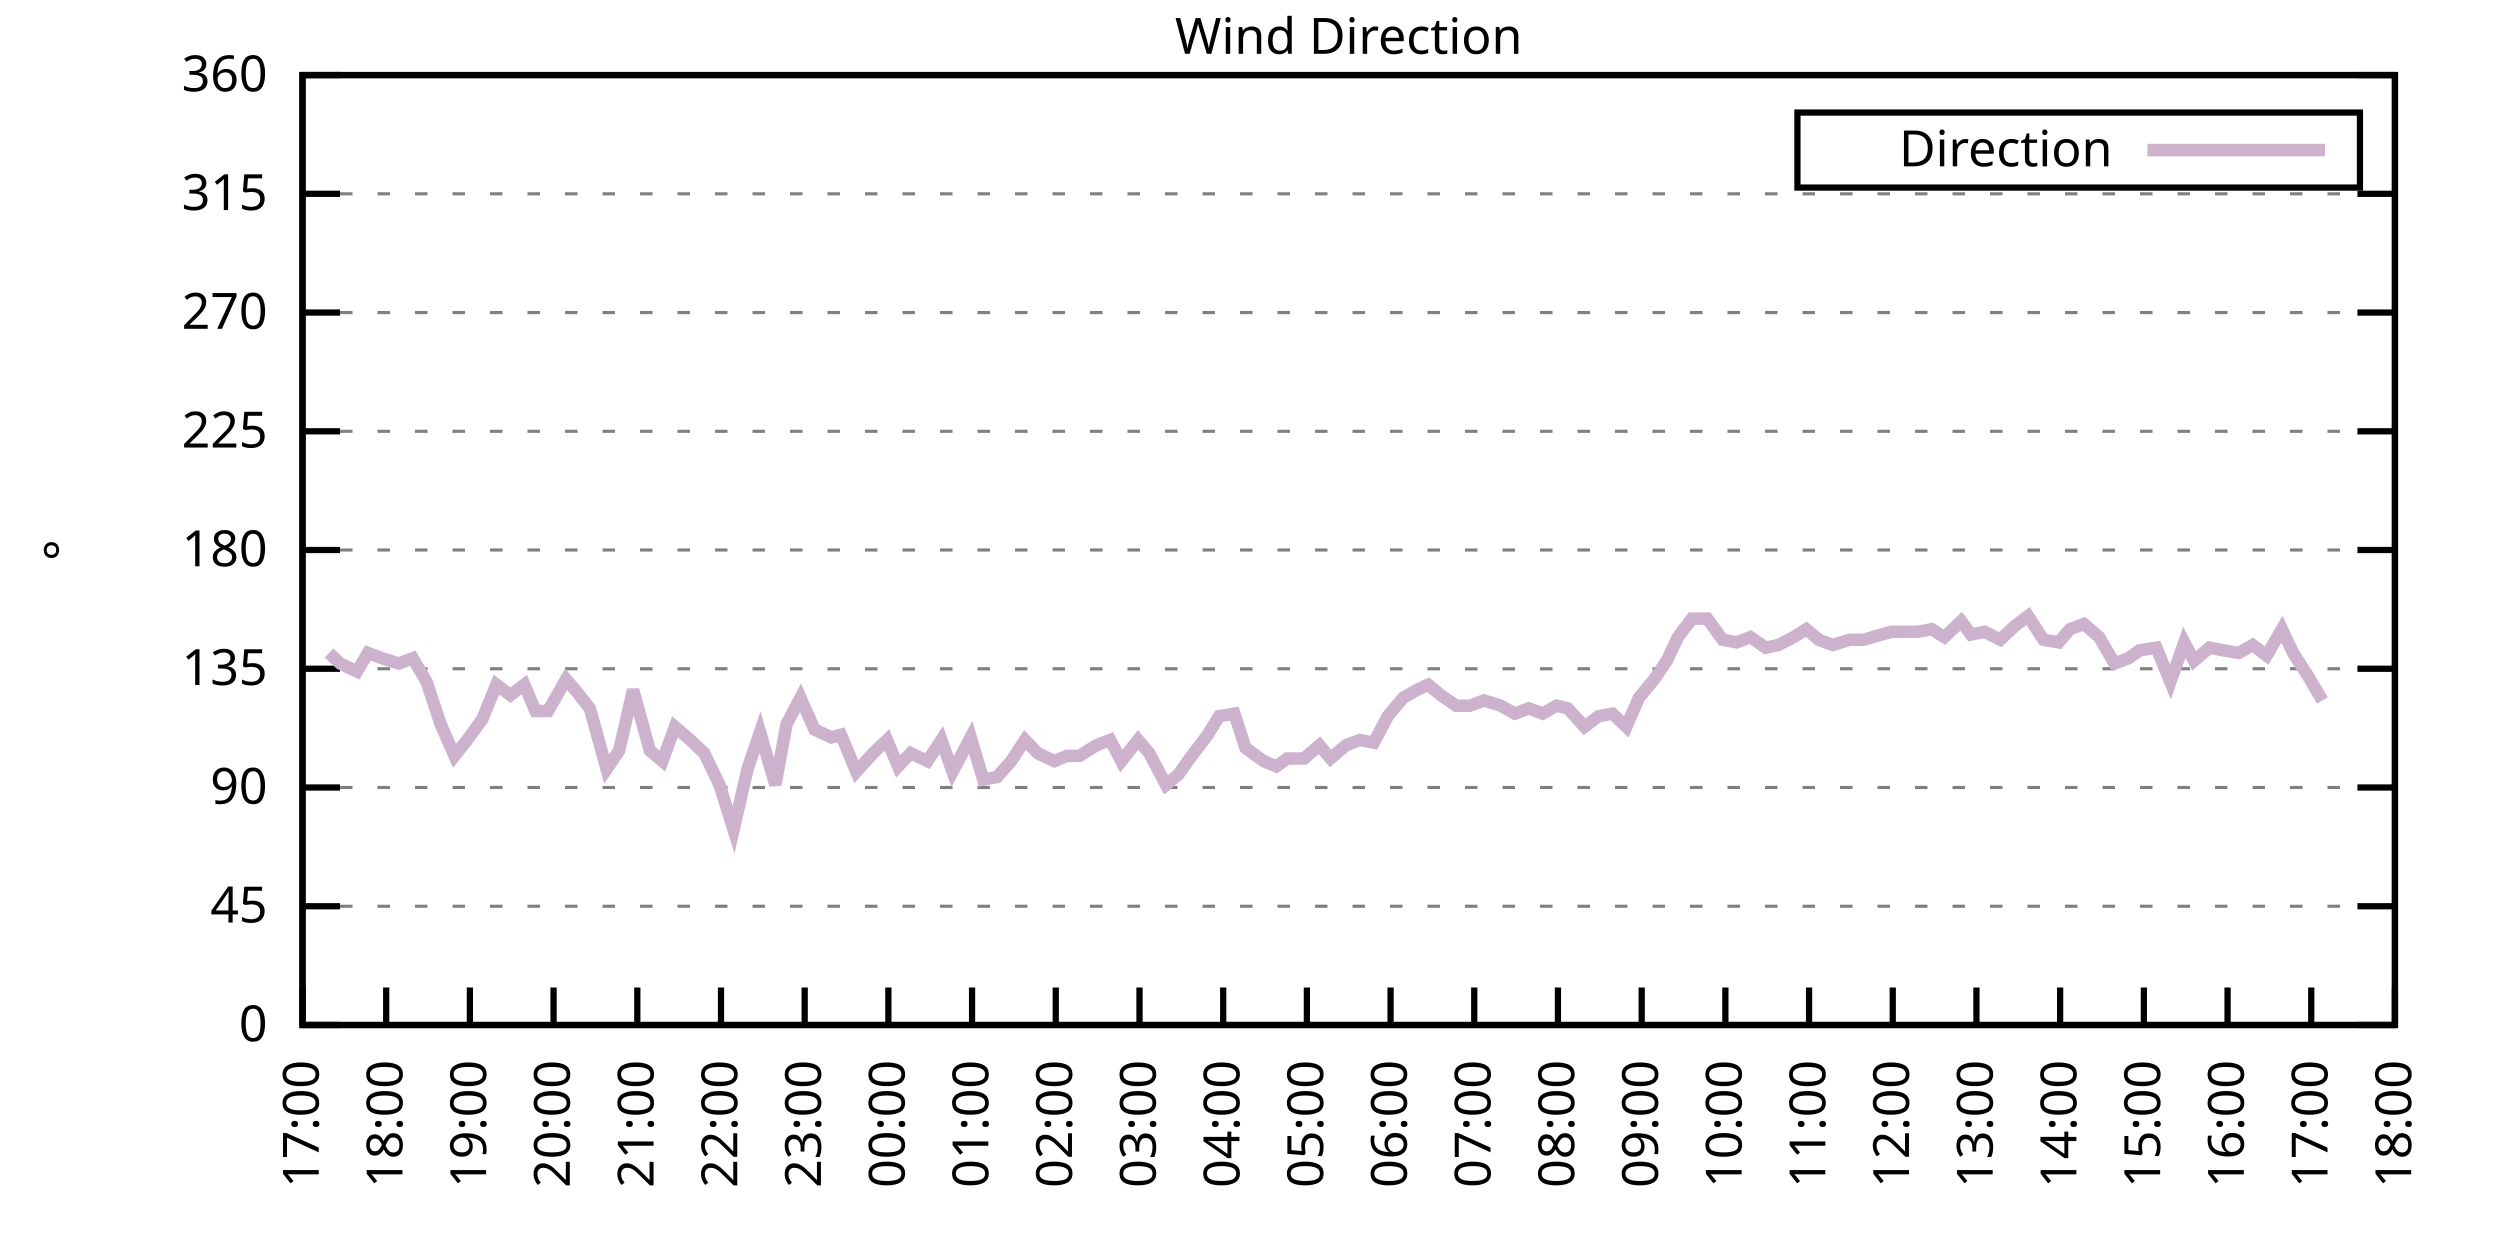
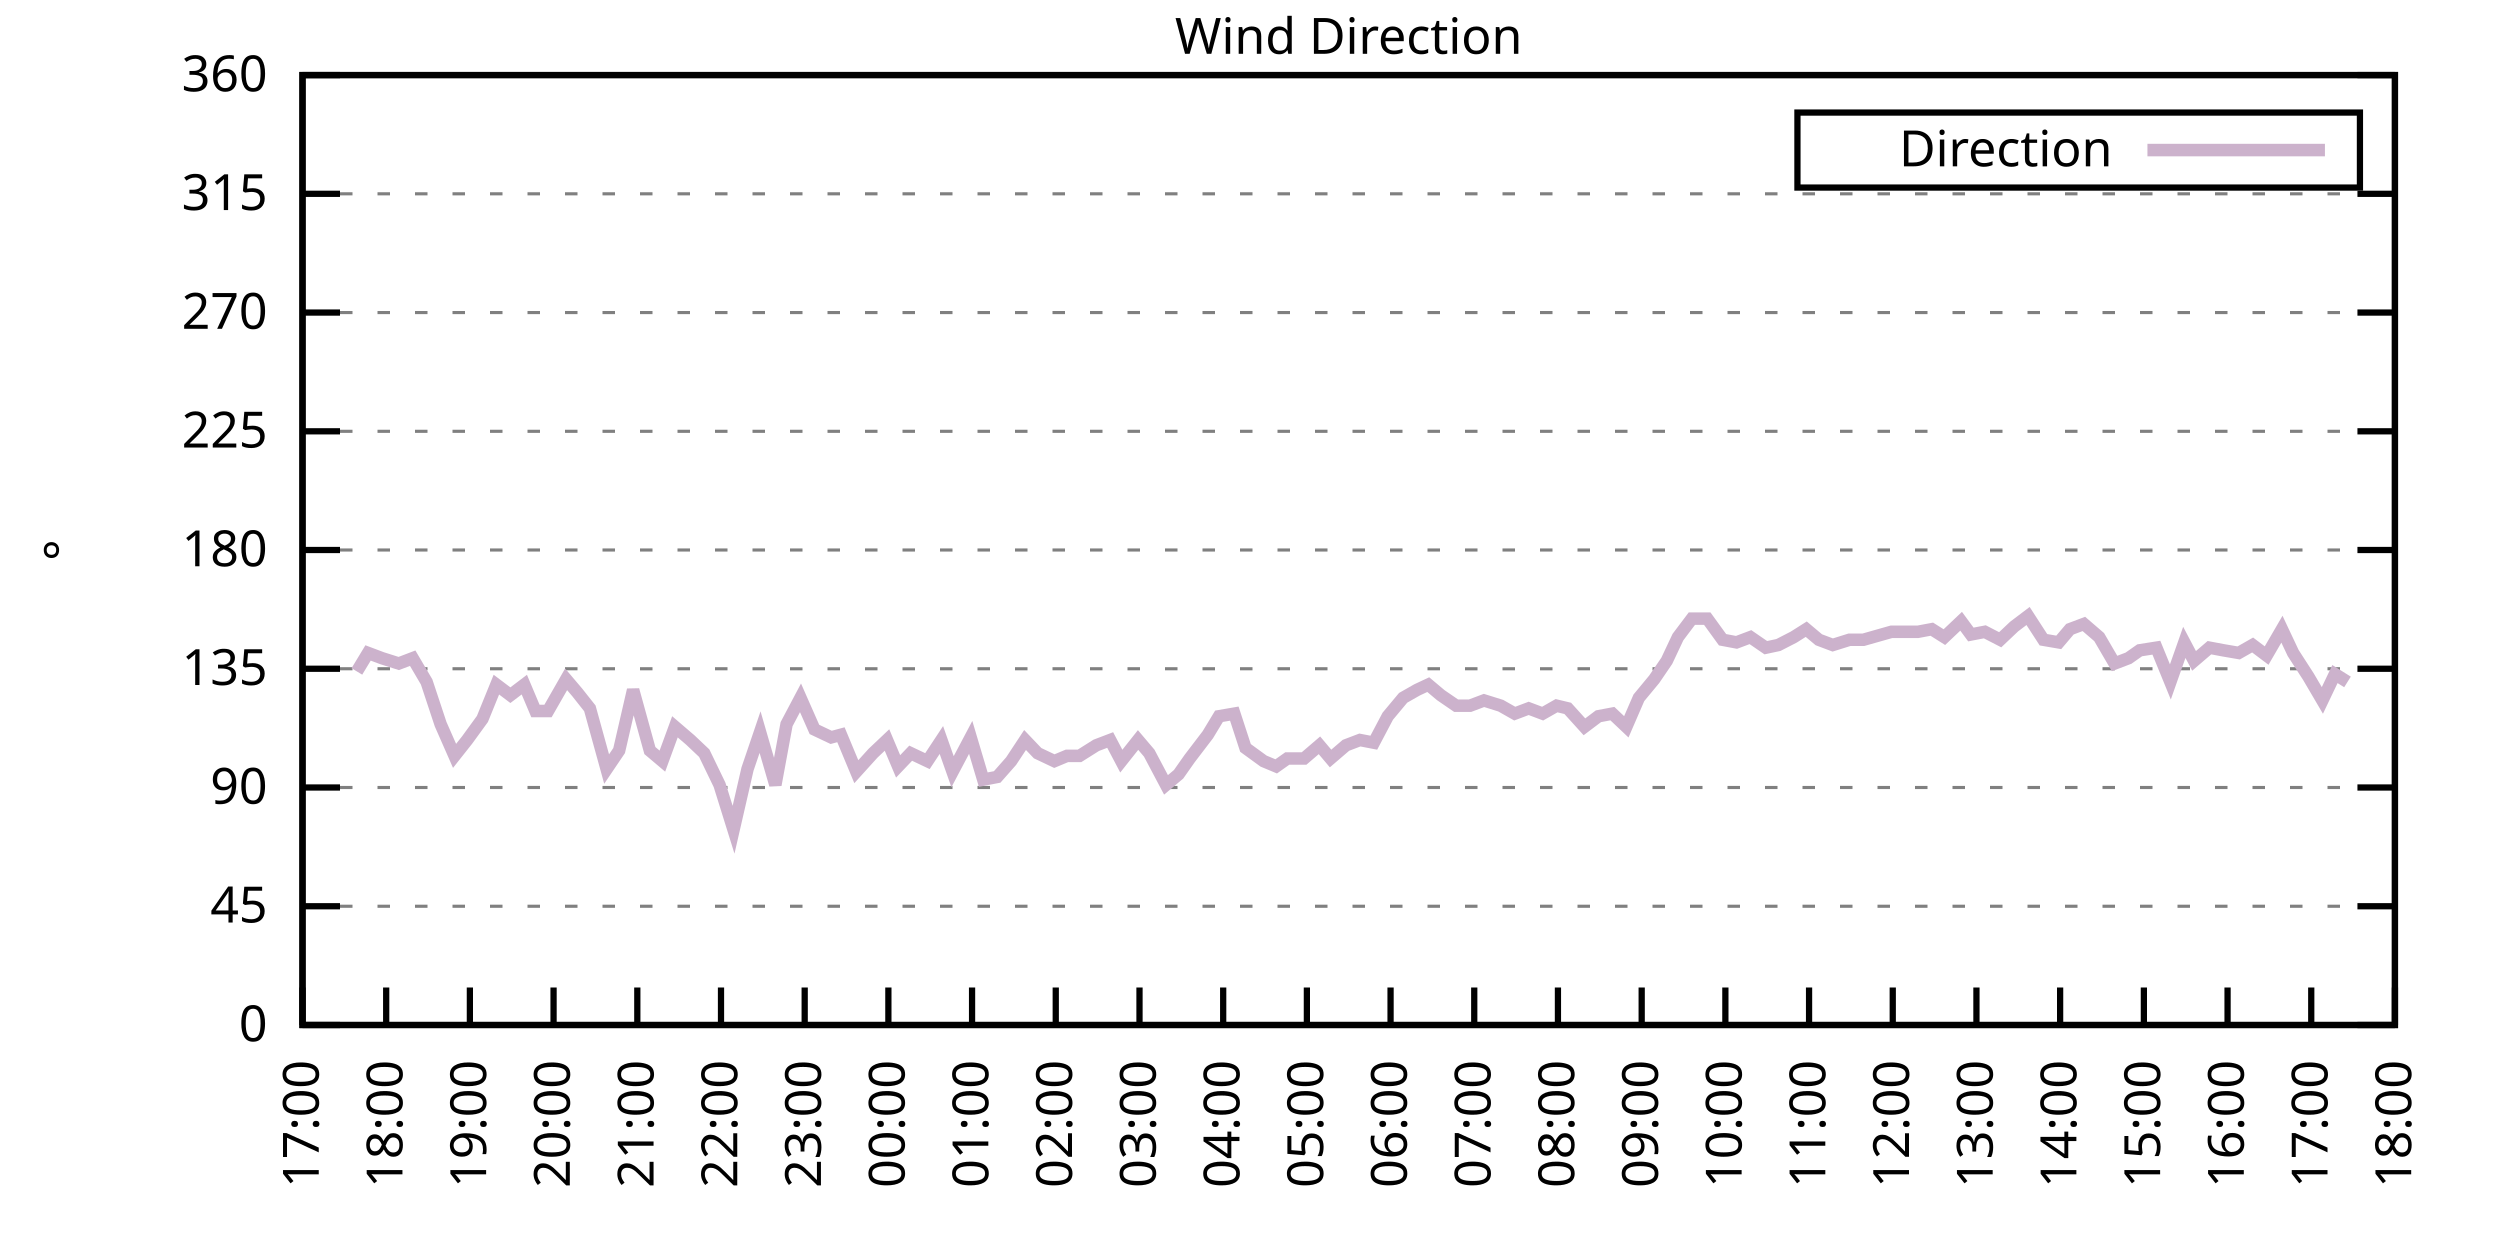
<svg xmlns="http://www.w3.org/2000/svg" xmlns:xlink="http://www.w3.org/1999/xlink" width="400" height="200" viewBox="0 0 400 200">
  <g id="gnuplot_canvas">
    <rect x="0" y="0" width="400" height="200" fill="none" />
    <defs>
      <circle id="gpDot" r="0.5" stroke-width="0.5" stroke="currentColor" />
      <path id="gpPt0" stroke-width="0.333" stroke="currentColor" d="M-1,0 h2 M0,-1 v2" />
      <path id="gpPt1" stroke-width="0.333" stroke="currentColor" d="M-1,-1 L1,1 M1,-1 L-1,1" />
      <path id="gpPt2" stroke-width="0.333" stroke="currentColor" d="M-1,0 L1,0 M0,-1 L0,1 M-1,-1 L1,1 M-1,1 L1,-1" />
      <rect id="gpPt3" stroke-width="0.333" stroke="currentColor" x="-1" y="-1" width="2" height="2" />
      <rect id="gpPt4" stroke-width="0.333" stroke="currentColor" fill="currentColor" x="-1" y="-1" width="2" height="2" />
      <circle id="gpPt5" stroke-width="0.333" stroke="currentColor" cx="0" cy="0" r="1" />
      <use xlink:href="#gpPt5" id="gpPt6" fill="currentColor" stroke="none" />
      <path id="gpPt7" stroke-width="0.333" stroke="currentColor" d="M0,-1.33 L-1.33,0.67 L1.33,0.67 z" />
      <use xlink:href="#gpPt7" id="gpPt8" fill="currentColor" stroke="none" />
      <use xlink:href="#gpPt7" id="gpPt9" stroke="currentColor" transform="rotate(180)" />
      <use xlink:href="#gpPt9" id="gpPt10" fill="currentColor" stroke="none" />
      <use xlink:href="#gpPt3" id="gpPt11" stroke="currentColor" transform="rotate(45)" />
      <use xlink:href="#gpPt11" id="gpPt12" fill="currentColor" stroke="none" />
      <path id="gpPt13" stroke-width="0.333" stroke="currentColor" d="M0,1.330 L1.265,0.411 L0.782,-1.067 L-0.782,-1.076 L-1.265,0.411 z" />
      <use xlink:href="#gpPt13" id="gpPt14" fill="currentColor" stroke="none" />
      <filter id="textbox" filterUnits="objectBoundingBox" x="0" y="0" height="1" width="1">
        <feFlood flood-color="white" flood-opacity="1" result="bgnd" />
        <feComposite in="SourceGraphic" in2="bgnd" operator="atop" />
      </filter>
      <filter id="greybox" filterUnits="objectBoundingBox" x="0" y="0" height="1" width="1">
        <feFlood flood-color="lightgrey" flood-opacity="1" result="grey" />
        <feComposite in="SourceGraphic" in2="grey" operator="atop" />
      </filter>
    </defs>
    <g fill="none" color="white" stroke="currentColor" stroke-width="1.00" stroke-linecap="butt" stroke-linejoin="miter">
</g>
    <g fill="none" color="black" stroke="currentColor" stroke-width="1.00" stroke-linecap="butt" stroke-linejoin="miter">
      <g stroke="none" shape-rendering="crispEdges">
        <polygon fill="rgb(255, 255, 255)" points="48.40,164.00 383.18,164.00 383.18,12.02 48.40,12.02 " />
      </g>
    </g>
    <g fill="none" color="black" stroke="currentColor" stroke-width="1.00" stroke-linecap="butt" stroke-linejoin="miter">
</g>
    <g fill="none" color="black" stroke="black" stroke-width="0.50" stroke-linecap="butt" stroke-linejoin="miter">
</g>
    <g fill="none" color="gray" stroke="currentColor" stroke-width="0.50" stroke-linecap="butt" stroke-linejoin="miter">
      <path stroke="gray" stroke-dasharray="2,4" class="gridline" d="M48.40,164.00 L383.19,164.00  " />
    </g>
    <g fill="none" color="gray" stroke="gray" stroke-width="1.00" stroke-linecap="butt" stroke-linejoin="miter">
</g>
    <g fill="none" color="black" stroke="currentColor" stroke-width="1.00" stroke-linecap="butt" stroke-linejoin="miter">
      <path stroke="black" d="M48.40,164.00 L54.40,164.00 M383.19,164.00 L377.19,164.00  " />
      <g transform="translate(42.80,166.60)" stroke="none" fill="black" font-family="Sans" font-size="8.00" text-anchor="end">
        <text>
          <tspan font-family="Sans"> 0</tspan>
        </text>
      </g>
    </g>
    <g fill="none" color="black" stroke="currentColor" stroke-width="1.00" stroke-linecap="butt" stroke-linejoin="miter">
</g>
    <g fill="none" color="black" stroke="black" stroke-width="0.50" stroke-linecap="butt" stroke-linejoin="miter">
</g>
    <g fill="none" color="gray" stroke="currentColor" stroke-width="0.50" stroke-linecap="butt" stroke-linejoin="miter">
      <path stroke="gray" stroke-dasharray="2,4" class="gridline" d="M48.40,145.00 L383.19,145.00  " />
    </g>
    <g fill="none" color="gray" stroke="gray" stroke-width="1.00" stroke-linecap="butt" stroke-linejoin="miter">
</g>
    <g fill="none" color="black" stroke="currentColor" stroke-width="1.00" stroke-linecap="butt" stroke-linejoin="miter">
      <path stroke="black" d="M48.40,145.00 L54.40,145.00 M383.19,145.00 L377.19,145.00  " />
      <g transform="translate(42.80,147.60)" stroke="none" fill="black" font-family="Sans" font-size="8.00" text-anchor="end">
        <text>
          <tspan font-family="Sans"> 45</tspan>
        </text>
      </g>
    </g>
    <g fill="none" color="black" stroke="currentColor" stroke-width="1.00" stroke-linecap="butt" stroke-linejoin="miter">
</g>
    <g fill="none" color="black" stroke="black" stroke-width="0.50" stroke-linecap="butt" stroke-linejoin="miter">
</g>
    <g fill="none" color="gray" stroke="currentColor" stroke-width="0.50" stroke-linecap="butt" stroke-linejoin="miter">
      <path stroke="gray" stroke-dasharray="2,4" class="gridline" d="M48.40,126.00 L383.19,126.00  " />
    </g>
    <g fill="none" color="gray" stroke="gray" stroke-width="1.00" stroke-linecap="butt" stroke-linejoin="miter">
</g>
    <g fill="none" color="black" stroke="currentColor" stroke-width="1.00" stroke-linecap="butt" stroke-linejoin="miter">
      <path stroke="black" d="M48.40,126.00 L54.40,126.00 M383.19,126.00 L377.19,126.00  " />
      <g transform="translate(42.80,128.60)" stroke="none" fill="black" font-family="Sans" font-size="8.00" text-anchor="end">
        <text>
          <tspan font-family="Sans"> 90</tspan>
        </text>
      </g>
    </g>
    <g fill="none" color="black" stroke="currentColor" stroke-width="1.00" stroke-linecap="butt" stroke-linejoin="miter">
</g>
    <g fill="none" color="black" stroke="black" stroke-width="0.50" stroke-linecap="butt" stroke-linejoin="miter">
</g>
    <g fill="none" color="gray" stroke="currentColor" stroke-width="0.50" stroke-linecap="butt" stroke-linejoin="miter">
      <path stroke="gray" stroke-dasharray="2,4" class="gridline" d="M48.40,107.00 L383.19,107.00  " />
    </g>
    <g fill="none" color="gray" stroke="gray" stroke-width="1.00" stroke-linecap="butt" stroke-linejoin="miter">
</g>
    <g fill="none" color="black" stroke="currentColor" stroke-width="1.00" stroke-linecap="butt" stroke-linejoin="miter">
      <path stroke="black" d="M48.40,107.00 L54.40,107.00 M383.19,107.00 L377.19,107.00  " />
      <g transform="translate(42.80,109.60)" stroke="none" fill="black" font-family="Sans" font-size="8.00" text-anchor="end">
        <text>
          <tspan font-family="Sans"> 135</tspan>
        </text>
      </g>
    </g>
    <g fill="none" color="black" stroke="currentColor" stroke-width="1.00" stroke-linecap="butt" stroke-linejoin="miter">
</g>
    <g fill="none" color="black" stroke="black" stroke-width="0.50" stroke-linecap="butt" stroke-linejoin="miter">
</g>
    <g fill="none" color="gray" stroke="currentColor" stroke-width="0.50" stroke-linecap="butt" stroke-linejoin="miter">
      <path stroke="gray" stroke-dasharray="2,4" class="gridline" d="M48.40,88.00 L383.19,88.00  " />
    </g>
    <g fill="none" color="gray" stroke="gray" stroke-width="1.00" stroke-linecap="butt" stroke-linejoin="miter">
</g>
    <g fill="none" color="black" stroke="currentColor" stroke-width="1.00" stroke-linecap="butt" stroke-linejoin="miter">
      <path stroke="black" d="M48.40,88.00 L54.40,88.00 M383.19,88.00 L377.19,88.00  " />
      <g transform="translate(42.80,90.60)" stroke="none" fill="black" font-family="Sans" font-size="8.00" text-anchor="end">
        <text>
          <tspan font-family="Sans"> 180</tspan>
        </text>
      </g>
    </g>
    <g fill="none" color="black" stroke="currentColor" stroke-width="1.00" stroke-linecap="butt" stroke-linejoin="miter">
</g>
    <g fill="none" color="black" stroke="black" stroke-width="0.50" stroke-linecap="butt" stroke-linejoin="miter">
</g>
    <g fill="none" color="gray" stroke="currentColor" stroke-width="0.50" stroke-linecap="butt" stroke-linejoin="miter">
      <path stroke="gray" stroke-dasharray="2,4" class="gridline" d="M48.40,69.01 L383.19,69.01  " />
    </g>
    <g fill="none" color="gray" stroke="gray" stroke-width="1.00" stroke-linecap="butt" stroke-linejoin="miter">
</g>
    <g fill="none" color="black" stroke="currentColor" stroke-width="1.00" stroke-linecap="butt" stroke-linejoin="miter">
      <path stroke="black" d="M48.40,69.01 L54.40,69.01 M383.19,69.01 L377.19,69.01  " />
      <g transform="translate(42.80,71.61)" stroke="none" fill="black" font-family="Sans" font-size="8.00" text-anchor="end">
        <text>
          <tspan font-family="Sans"> 225</tspan>
        </text>
      </g>
    </g>
    <g fill="none" color="black" stroke="currentColor" stroke-width="1.00" stroke-linecap="butt" stroke-linejoin="miter">
</g>
    <g fill="none" color="black" stroke="black" stroke-width="0.50" stroke-linecap="butt" stroke-linejoin="miter">
</g>
    <g fill="none" color="gray" stroke="currentColor" stroke-width="0.50" stroke-linecap="butt" stroke-linejoin="miter">
      <path stroke="gray" stroke-dasharray="2,4" class="gridline" d="M48.40,50.01 L383.19,50.01  " />
    </g>
    <g fill="none" color="gray" stroke="gray" stroke-width="1.00" stroke-linecap="butt" stroke-linejoin="miter">
</g>
    <g fill="none" color="black" stroke="currentColor" stroke-width="1.00" stroke-linecap="butt" stroke-linejoin="miter">
      <path stroke="black" d="M48.40,50.01 L54.40,50.01 M383.19,50.01 L377.19,50.01  " />
      <g transform="translate(42.80,52.61)" stroke="none" fill="black" font-family="Sans" font-size="8.00" text-anchor="end">
        <text>
          <tspan font-family="Sans"> 270</tspan>
        </text>
      </g>
    </g>
    <g fill="none" color="black" stroke="currentColor" stroke-width="1.00" stroke-linecap="butt" stroke-linejoin="miter">
</g>
    <g fill="none" color="black" stroke="black" stroke-width="0.50" stroke-linecap="butt" stroke-linejoin="miter">
</g>
    <g fill="none" color="gray" stroke="currentColor" stroke-width="0.50" stroke-linecap="butt" stroke-linejoin="miter">
      <path stroke="gray" stroke-dasharray="2,4" class="gridline" d="M48.40,31.01 L383.19,31.01  " />
    </g>
    <g fill="none" color="gray" stroke="gray" stroke-width="1.00" stroke-linecap="butt" stroke-linejoin="miter">
</g>
    <g fill="none" color="black" stroke="currentColor" stroke-width="1.00" stroke-linecap="butt" stroke-linejoin="miter">
      <path stroke="black" d="M48.40,31.01 L54.40,31.01 M383.19,31.01 L377.19,31.01  " />
      <g transform="translate(42.80,33.61)" stroke="none" fill="black" font-family="Sans" font-size="8.00" text-anchor="end">
        <text>
          <tspan font-family="Sans"> 315</tspan>
        </text>
      </g>
    </g>
    <g fill="none" color="black" stroke="currentColor" stroke-width="1.00" stroke-linecap="butt" stroke-linejoin="miter">
</g>
    <g fill="none" color="black" stroke="black" stroke-width="0.50" stroke-linecap="butt" stroke-linejoin="miter">
</g>
    <g fill="none" color="gray" stroke="currentColor" stroke-width="0.50" stroke-linecap="butt" stroke-linejoin="miter">
      <path stroke="gray" stroke-dasharray="2,4" class="gridline" d="M48.40,12.01 L383.19,12.01  " />
    </g>
    <g fill="none" color="gray" stroke="gray" stroke-width="1.00" stroke-linecap="butt" stroke-linejoin="miter">
</g>
    <g fill="none" color="black" stroke="currentColor" stroke-width="1.00" stroke-linecap="butt" stroke-linejoin="miter">
      <path stroke="black" d="M48.40,12.01 L54.40,12.01 M383.19,12.01 L377.19,12.01  " />
      <g transform="translate(42.80,14.61)" stroke="none" fill="black" font-family="Sans" font-size="8.00" text-anchor="end">
        <text>
          <tspan font-family="Sans"> 360</tspan>
        </text>
      </g>
    </g>
    <g fill="none" color="black" stroke="currentColor" stroke-width="1.00" stroke-linecap="butt" stroke-linejoin="miter">
      <path stroke="black" d="M48.40,164.00 L48.40,158.00  " />
      <g transform="translate(51.00,169.60) rotate(270.00)" stroke="none" fill="black" font-family="Sans" font-size="8.00" text-anchor="end">
        <text>
          <tspan font-family="Sans">17:00</tspan>
        </text>
      </g>
    </g>
    <g fill="none" color="black" stroke="currentColor" stroke-width="1.00" stroke-linecap="butt" stroke-linejoin="miter">
      <path stroke="black" d="M61.79,164.00 L61.79,158.00  " />
      <g transform="translate(64.39,169.60) rotate(270.00)" stroke="none" fill="black" font-family="Sans" font-size="8.00" text-anchor="end">
        <text>
          <tspan font-family="Sans">18:00</tspan>
        </text>
      </g>
    </g>
    <g fill="none" color="black" stroke="currentColor" stroke-width="1.00" stroke-linecap="butt" stroke-linejoin="miter">
      <path stroke="black" d="M75.18,164.00 L75.18,158.00  " />
      <g transform="translate(77.78,169.60) rotate(270.00)" stroke="none" fill="black" font-family="Sans" font-size="8.00" text-anchor="end">
        <text>
          <tspan font-family="Sans">19:00</tspan>
        </text>
      </g>
    </g>
    <g fill="none" color="black" stroke="currentColor" stroke-width="1.00" stroke-linecap="butt" stroke-linejoin="miter">
      <path stroke="black" d="M88.57,164.00 L88.57,158.00  " />
      <g transform="translate(91.17,169.60) rotate(270.00)" stroke="none" fill="black" font-family="Sans" font-size="8.00" text-anchor="end">
        <text>
          <tspan font-family="Sans">20:00</tspan>
        </text>
      </g>
    </g>
    <g fill="none" color="black" stroke="currentColor" stroke-width="1.00" stroke-linecap="butt" stroke-linejoin="miter">
      <path stroke="black" d="M101.97,164.00 L101.97,158.00  " />
      <g transform="translate(104.57,169.60) rotate(270.00)" stroke="none" fill="black" font-family="Sans" font-size="8.00" text-anchor="end">
        <text>
          <tspan font-family="Sans">21:00</tspan>
        </text>
      </g>
    </g>
    <g fill="none" color="black" stroke="currentColor" stroke-width="1.00" stroke-linecap="butt" stroke-linejoin="miter">
      <path stroke="black" d="M115.36,164.00 L115.36,158.00  " />
      <g transform="translate(117.96,169.60) rotate(270.00)" stroke="none" fill="black" font-family="Sans" font-size="8.00" text-anchor="end">
        <text>
          <tspan font-family="Sans">22:00</tspan>
        </text>
      </g>
    </g>
    <g fill="none" color="black" stroke="currentColor" stroke-width="1.00" stroke-linecap="butt" stroke-linejoin="miter">
      <path stroke="black" d="M128.75,164.00 L128.75,158.00  " />
      <g transform="translate(131.35,169.60) rotate(270.00)" stroke="none" fill="black" font-family="Sans" font-size="8.00" text-anchor="end">
        <text>
          <tspan font-family="Sans">23:00</tspan>
        </text>
      </g>
    </g>
    <g fill="none" color="black" stroke="currentColor" stroke-width="1.00" stroke-linecap="butt" stroke-linejoin="miter">
      <path stroke="black" d="M142.14,164.00 L142.14,158.00  " />
      <g transform="translate(144.74,169.60) rotate(270.00)" stroke="none" fill="black" font-family="Sans" font-size="8.00" text-anchor="end">
        <text>
          <tspan font-family="Sans">00:00</tspan>
        </text>
      </g>
    </g>
    <g fill="none" color="black" stroke="currentColor" stroke-width="1.00" stroke-linecap="butt" stroke-linejoin="miter">
      <path stroke="black" d="M155.53,164.00 L155.53,158.00  " />
      <g transform="translate(158.13,169.60) rotate(270.00)" stroke="none" fill="black" font-family="Sans" font-size="8.00" text-anchor="end">
        <text>
          <tspan font-family="Sans">01:00</tspan>
        </text>
      </g>
    </g>
    <g fill="none" color="black" stroke="currentColor" stroke-width="1.00" stroke-linecap="butt" stroke-linejoin="miter">
      <path stroke="black" d="M168.92,164.00 L168.92,158.00  " />
      <g transform="translate(171.52,169.60) rotate(270.00)" stroke="none" fill="black" font-family="Sans" font-size="8.00" text-anchor="end">
        <text>
          <tspan font-family="Sans">02:00</tspan>
        </text>
      </g>
    </g>
    <g fill="none" color="black" stroke="currentColor" stroke-width="1.00" stroke-linecap="butt" stroke-linejoin="miter">
      <path stroke="black" d="M182.32,164.00 L182.32,158.00  " />
      <g transform="translate(184.92,169.60) rotate(270.00)" stroke="none" fill="black" font-family="Sans" font-size="8.00" text-anchor="end">
        <text>
          <tspan font-family="Sans">03:00</tspan>
        </text>
      </g>
    </g>
    <g fill="none" color="black" stroke="currentColor" stroke-width="1.00" stroke-linecap="butt" stroke-linejoin="miter">
      <path stroke="black" d="M195.71,164.00 L195.71,158.00  " />
      <g transform="translate(198.31,169.60) rotate(270.00)" stroke="none" fill="black" font-family="Sans" font-size="8.00" text-anchor="end">
        <text>
          <tspan font-family="Sans">04:00</tspan>
        </text>
      </g>
    </g>
    <g fill="none" color="black" stroke="currentColor" stroke-width="1.00" stroke-linecap="butt" stroke-linejoin="miter">
      <path stroke="black" d="M209.10,164.00 L209.10,158.00  " />
      <g transform="translate(211.70,169.60) rotate(270.00)" stroke="none" fill="black" font-family="Sans" font-size="8.00" text-anchor="end">
        <text>
          <tspan font-family="Sans">05:00</tspan>
        </text>
      </g>
    </g>
    <g fill="none" color="black" stroke="currentColor" stroke-width="1.00" stroke-linecap="butt" stroke-linejoin="miter">
      <path stroke="black" d="M222.49,164.00 L222.49,158.00  " />
      <g transform="translate(225.09,169.60) rotate(270.00)" stroke="none" fill="black" font-family="Sans" font-size="8.00" text-anchor="end">
        <text>
          <tspan font-family="Sans">06:00</tspan>
        </text>
      </g>
    </g>
    <g fill="none" color="black" stroke="currentColor" stroke-width="1.00" stroke-linecap="butt" stroke-linejoin="miter">
      <path stroke="black" d="M235.88,164.00 L235.88,158.00  " />
      <g transform="translate(238.48,169.60) rotate(270.00)" stroke="none" fill="black" font-family="Sans" font-size="8.00" text-anchor="end">
        <text>
          <tspan font-family="Sans">07:00</tspan>
        </text>
      </g>
    </g>
    <g fill="none" color="black" stroke="currentColor" stroke-width="1.00" stroke-linecap="butt" stroke-linejoin="miter">
      <path stroke="black" d="M249.27,164.00 L249.27,158.00  " />
      <g transform="translate(251.87,169.60) rotate(270.00)" stroke="none" fill="black" font-family="Sans" font-size="8.00" text-anchor="end">
        <text>
          <tspan font-family="Sans">08:00</tspan>
        </text>
      </g>
    </g>
    <g fill="none" color="black" stroke="currentColor" stroke-width="1.00" stroke-linecap="butt" stroke-linejoin="miter">
      <path stroke="black" d="M262.67,164.00 L262.67,158.00  " />
      <g transform="translate(265.27,169.60) rotate(270.00)" stroke="none" fill="black" font-family="Sans" font-size="8.00" text-anchor="end">
        <text>
          <tspan font-family="Sans">09:00</tspan>
        </text>
      </g>
    </g>
    <g fill="none" color="black" stroke="currentColor" stroke-width="1.00" stroke-linecap="butt" stroke-linejoin="miter">
      <path stroke="black" d="M276.06,164.00 L276.06,158.00  " />
      <g transform="translate(278.66,169.60) rotate(270.00)" stroke="none" fill="black" font-family="Sans" font-size="8.00" text-anchor="end">
        <text>
          <tspan font-family="Sans">10:00</tspan>
        </text>
      </g>
    </g>
    <g fill="none" color="black" stroke="currentColor" stroke-width="1.00" stroke-linecap="butt" stroke-linejoin="miter">
      <path stroke="black" d="M289.45,164.00 L289.45,158.00  " />
      <g transform="translate(292.05,169.60) rotate(270.00)" stroke="none" fill="black" font-family="Sans" font-size="8.00" text-anchor="end">
        <text>
          <tspan font-family="Sans">11:00</tspan>
        </text>
      </g>
    </g>
    <g fill="none" color="black" stroke="currentColor" stroke-width="1.00" stroke-linecap="butt" stroke-linejoin="miter">
      <path stroke="black" d="M302.84,164.00 L302.84,158.00  " />
      <g transform="translate(305.44,169.60) rotate(270.00)" stroke="none" fill="black" font-family="Sans" font-size="8.00" text-anchor="end">
        <text>
          <tspan font-family="Sans">12:00</tspan>
        </text>
      </g>
    </g>
    <g fill="none" color="black" stroke="currentColor" stroke-width="1.00" stroke-linecap="butt" stroke-linejoin="miter">
      <path stroke="black" d="M316.23,164.00 L316.23,158.00  " />
      <g transform="translate(318.83,169.60) rotate(270.00)" stroke="none" fill="black" font-family="Sans" font-size="8.00" text-anchor="end">
        <text>
          <tspan font-family="Sans">13:00</tspan>
        </text>
      </g>
    </g>
    <g fill="none" color="black" stroke="currentColor" stroke-width="1.00" stroke-linecap="butt" stroke-linejoin="miter">
      <path stroke="black" d="M329.62,164.00 L329.62,158.00  " />
      <g transform="translate(332.22,169.60) rotate(270.00)" stroke="none" fill="black" font-family="Sans" font-size="8.00" text-anchor="end">
        <text>
          <tspan font-family="Sans">14:00</tspan>
        </text>
      </g>
    </g>
    <g fill="none" color="black" stroke="currentColor" stroke-width="1.00" stroke-linecap="butt" stroke-linejoin="miter">
      <path stroke="black" d="M343.02,164.00 L343.02,158.00  " />
      <g transform="translate(345.62,169.60) rotate(270.00)" stroke="none" fill="black" font-family="Sans" font-size="8.00" text-anchor="end">
        <text>
          <tspan font-family="Sans">15:00</tspan>
        </text>
      </g>
    </g>
    <g fill="none" color="black" stroke="currentColor" stroke-width="1.00" stroke-linecap="butt" stroke-linejoin="miter">
      <path stroke="black" d="M356.41,164.00 L356.41,158.00  " />
      <g transform="translate(359.01,169.60) rotate(270.00)" stroke="none" fill="black" font-family="Sans" font-size="8.00" text-anchor="end">
        <text>
          <tspan font-family="Sans">16:00</tspan>
        </text>
      </g>
    </g>
    <g fill="none" color="black" stroke="currentColor" stroke-width="1.00" stroke-linecap="butt" stroke-linejoin="miter">
      <path stroke="black" d="M369.80,164.00 L369.80,158.00  " />
      <g transform="translate(372.40,169.60) rotate(270.00)" stroke="none" fill="black" font-family="Sans" font-size="8.00" text-anchor="end">
        <text>
          <tspan font-family="Sans">17:00</tspan>
        </text>
      </g>
    </g>
    <g fill="none" color="black" stroke="currentColor" stroke-width="1.00" stroke-linecap="butt" stroke-linejoin="miter">
      <path stroke="black" d="M383.19,164.00 L383.19,158.00  " />
      <g transform="translate(385.79,169.60) rotate(270.00)" stroke="none" fill="black" font-family="Sans" font-size="8.00" text-anchor="end">
        <text>
          <tspan font-family="Sans">18:00</tspan>
        </text>
      </g>
    </g>
    <g fill="none" color="black" stroke="currentColor" stroke-width="1.00" stroke-linecap="butt" stroke-linejoin="miter">
</g>
    <g fill="none" color="black" stroke="currentColor" stroke-width="1.00" stroke-linecap="butt" stroke-linejoin="miter">
      <path stroke="black" d="M48.40,12.01 L48.40,164.00 L383.19,164.00 L383.19,12.01 L48.40,12.01 Z  " />
    </g>
    <g fill="none" color="black" stroke="currentColor" stroke-width="1.00" stroke-linecap="butt" stroke-linejoin="miter">
</g>
    <g fill="none" color="black" stroke="currentColor" stroke-width="1.00" stroke-linecap="butt" stroke-linejoin="miter">
      <path stroke="black" d="M287.59,30.01 L287.59,18.01 L377.59,18.01 L377.59,30.01 L287.59,30.01 Z  " />
    </g>
    <g id="Wind_direction_plot_1">
      <g fill="none" color="white" stroke="black" stroke-width="2.00" stroke-linecap="butt" stroke-linejoin="miter">
</g>
      <g fill="none" color="black" stroke="currentColor" stroke-width="2.00" stroke-linecap="butt" stroke-linejoin="miter">
        <g transform="translate(337.99,26.61)" stroke="none" fill="black" font-family="Sans" font-size="8.00" text-anchor="end">
          <text>
            <tspan font-family="Sans">Direction</tspan>
          </text>
        </g>
      </g>
      <g fill="none" color="black" stroke="currentColor" stroke-width="2.00" stroke-linecap="butt" stroke-linejoin="miter">
-         <path stroke="rgb(204, 178, 204)" d="M343.59,24.01 L371.99,24.01 M52.64,104.47 L54.43,106.16 L57.10,107.43 L58.89,104.47 L61.12,105.31 L63.80,106.16   L66.03,105.31 L68.26,109.11 L70.50,115.87 L72.73,120.94 L74.74,118.40 L77.19,115.03 L79.42,109.54 L81.66,111.23   L83.89,109.54 L85.67,113.76 L87.68,113.76 L90.58,108.69 L92.37,110.80 L94.38,113.34 L97.06,123.05 L99.06,120.09   L101.30,110.38 L103.98,120.09 L105.98,121.78 L107.99,116.29 L110.45,118.40 L112.68,120.51 L115.13,125.58 L117.37,132.76   L119.60,123.05 L121.61,117.14 L124.06,125.58 L125.85,115.87 L128.08,111.65 L130.31,116.71 L132.99,117.98 L134.55,117.56   L137.01,123.47 L139.69,120.51 L141.92,118.40 L143.70,122.62 L145.71,120.51 L148.39,121.78 L150.62,118.40 L152.41,123.47   L155.31,117.98 L157.32,124.74 L159.55,124.31 L161.78,121.78 L164.01,118.40 L166.02,120.51 L168.70,121.78 L170.71,120.94   L172.72,120.94 L175.40,119.25 L177.63,118.40 L179.41,121.78 L182.09,118.40 L183.88,120.51 L186.56,125.58 L188.57,123.89   L190.35,121.36 L193.25,117.56 L195.04,114.60 L197.49,114.18 L199.28,119.67 L202.18,121.78 L204.19,122.62 L205.97,121.36   L208.65,121.36 L211.11,119.25 L212.89,121.36 L215.35,119.25 L217.58,118.40 L219.81,118.83 L222.04,114.60 L224.50,111.65   L226.73,110.38 L228.52,109.54 L230.53,111.23 L232.98,112.91 L235.21,112.91 L237.44,112.07 L240.12,112.91 L242.36,114.18   L244.59,113.34 L246.82,114.18 L249.05,112.91 L250.84,113.34 L253.51,116.29 L255.75,114.60 L257.98,114.18 L260.21,116.29   L262.22,111.65 L264.67,108.69 L266.68,105.74 L268.47,101.94 L270.70,98.98 L273.16,98.98 L275.61,102.36 L277.84,102.78   L280.07,101.94 L282.53,103.63 L284.54,103.20 L286.99,101.94 L289.00,100.67 L291.01,102.36 L293.24,103.20 L295.92,102.36   L298.15,102.36 L302.62,101.09 L304.85,101.09 L306.86,101.09 L309.09,100.67 L311.10,101.94 L313.78,99.40 L315.34,101.52   L317.57,101.09 L320.03,102.36 L322.26,100.25 L324.49,98.56 L326.95,102.36 L329.40,102.78 L331.19,100.67 L333.42,99.83   L335.87,101.94 L338.33,106.16 L340.56,105.31 L342.35,104.05 L345.02,103.63 L347.26,109.11 L349.49,102.78 L351.05,105.74   L353.51,103.63 L355.74,104.05 L358.19,104.47 L360.42,103.20 L362.66,104.89 L365.11,100.67 L366.90,104.47 L369.35,108.27   L371.58,112.07  " />
+         <path stroke="rgb(204, 178, 204)" d="M343.59,24.01 L371.99,24.01 M57.10,107.43 L58.89,104.47 L61.12,105.31 L63.80,106.16 L66.03,105.31 L68.26,109.11   L70.50,115.87 L72.73,120.94 L74.74,118.40 L77.19,115.03 L79.42,109.54 L81.66,111.23 L83.89,109.54 L85.67,113.76   L87.68,113.76 L90.58,108.69 L92.37,110.80 L94.38,113.34 L97.06,123.05 L99.06,120.09 L101.30,110.38 L103.98,120.09   L105.98,121.78 L107.99,116.29 L110.45,118.40 L112.68,120.51 L115.13,125.58 L117.37,132.76 L119.60,123.05 L121.61,117.14   L124.06,125.58 L125.85,115.87 L128.08,111.65 L130.31,116.71 L132.99,117.98 L134.55,117.56 L137.01,123.47 L139.69,120.51   L141.92,118.40 L143.70,122.62 L145.71,120.51 L148.39,121.78 L150.62,118.40 L152.41,123.47 L155.31,117.98 L157.32,124.74   L159.55,124.31 L161.78,121.78 L164.01,118.40 L166.02,120.51 L168.70,121.78 L170.71,120.94 L172.72,120.94 L175.40,119.25   L177.63,118.40 L179.41,121.78 L182.09,118.40 L183.88,120.51 L186.56,125.58 L188.57,123.89 L190.35,121.36 L193.25,117.56   L195.04,114.60 L197.49,114.18 L199.28,119.67 L202.18,121.78 L204.19,122.62 L205.97,121.36 L208.65,121.36 L211.11,119.25   L212.89,121.36 L215.35,119.25 L217.58,118.40 L219.81,118.83 L222.04,114.60 L224.50,111.65 L226.73,110.38 L228.52,109.54   L230.53,111.23 L232.98,112.91 L235.21,112.91 L237.44,112.07 L240.12,112.91 L242.36,114.18 L244.59,113.34 L246.82,114.18   L249.05,112.91 L250.84,113.34 L253.51,116.29 L255.75,114.60 L257.98,114.18 L260.21,116.29 L262.22,111.65 L264.67,108.69   L266.68,105.74 L268.47,101.94 L270.70,98.98 L273.16,98.98 L275.61,102.36 L277.84,102.78 L280.07,101.94 L282.53,103.63   L284.54,103.20 L286.99,101.94 L289.00,100.67 L291.01,102.36 L293.24,103.20 L295.92,102.36 L298.15,102.36 L302.62,101.09   L304.85,101.09 L306.86,101.09 L309.09,100.67 L311.10,101.94 L313.78,99.40 L315.34,101.52 L317.57,101.09 L320.03,102.36   L322.26,100.25 L324.49,98.56 L326.95,102.36 L329.40,102.78 L331.19,100.67 L333.42,99.83 L335.87,101.94 L338.33,106.16   L340.56,105.31 L342.35,104.05 L345.02,103.63 L347.26,109.11 L349.49,102.78 L351.05,105.74 L353.51,103.63 L355.74,104.05   L358.19,104.47 L360.42,103.20 L362.66,104.89 L365.11,100.67 L366.90,104.47 L369.35,108.27 L371.58,112.07 L373.59,107.85   L375.60,109.11  " />
      </g>
    </g>
    <g fill="none" color="black" stroke="currentColor" stroke-width="2.00" stroke-linecap="butt" stroke-linejoin="miter">
</g>
    <g fill="none" color="black" stroke="black" stroke-width="1.00" stroke-linecap="butt" stroke-linejoin="miter">
</g>
    <g fill="none" color="black" stroke="currentColor" stroke-width="1.00" stroke-linecap="butt" stroke-linejoin="miter">
      <path stroke="black" d="M48.40,12.01 L48.40,164.00 L383.19,164.00 L383.19,12.01 L48.40,12.01 Z  " />
      <g transform="translate(12.80,88.01) rotate(270.00)" stroke="none" fill="black" font-family="Sans" font-size="8.00" text-anchor="middle">
        <text>
          <tspan font-family="Sans">°</tspan>
        </text>
      </g>
    </g>
    <g fill="none" color="black" stroke="currentColor" stroke-width="1.00" stroke-linecap="butt" stroke-linejoin="miter">
</g>
    <g fill="none" color="black" stroke="currentColor" stroke-width="1.00" stroke-linecap="butt" stroke-linejoin="miter">
      <g transform="translate(215.79,8.61)" stroke="none" fill="black" font-family="Sans" font-size="8.00" text-anchor="middle">
        <text>
          <tspan font-family="Sans">Wind Direction</tspan>
        </text>
      </g>
    </g>
    <g fill="none" color="black" stroke="currentColor" stroke-width="1.00" stroke-linecap="butt" stroke-linejoin="miter">
</g>
  </g>
</svg>
